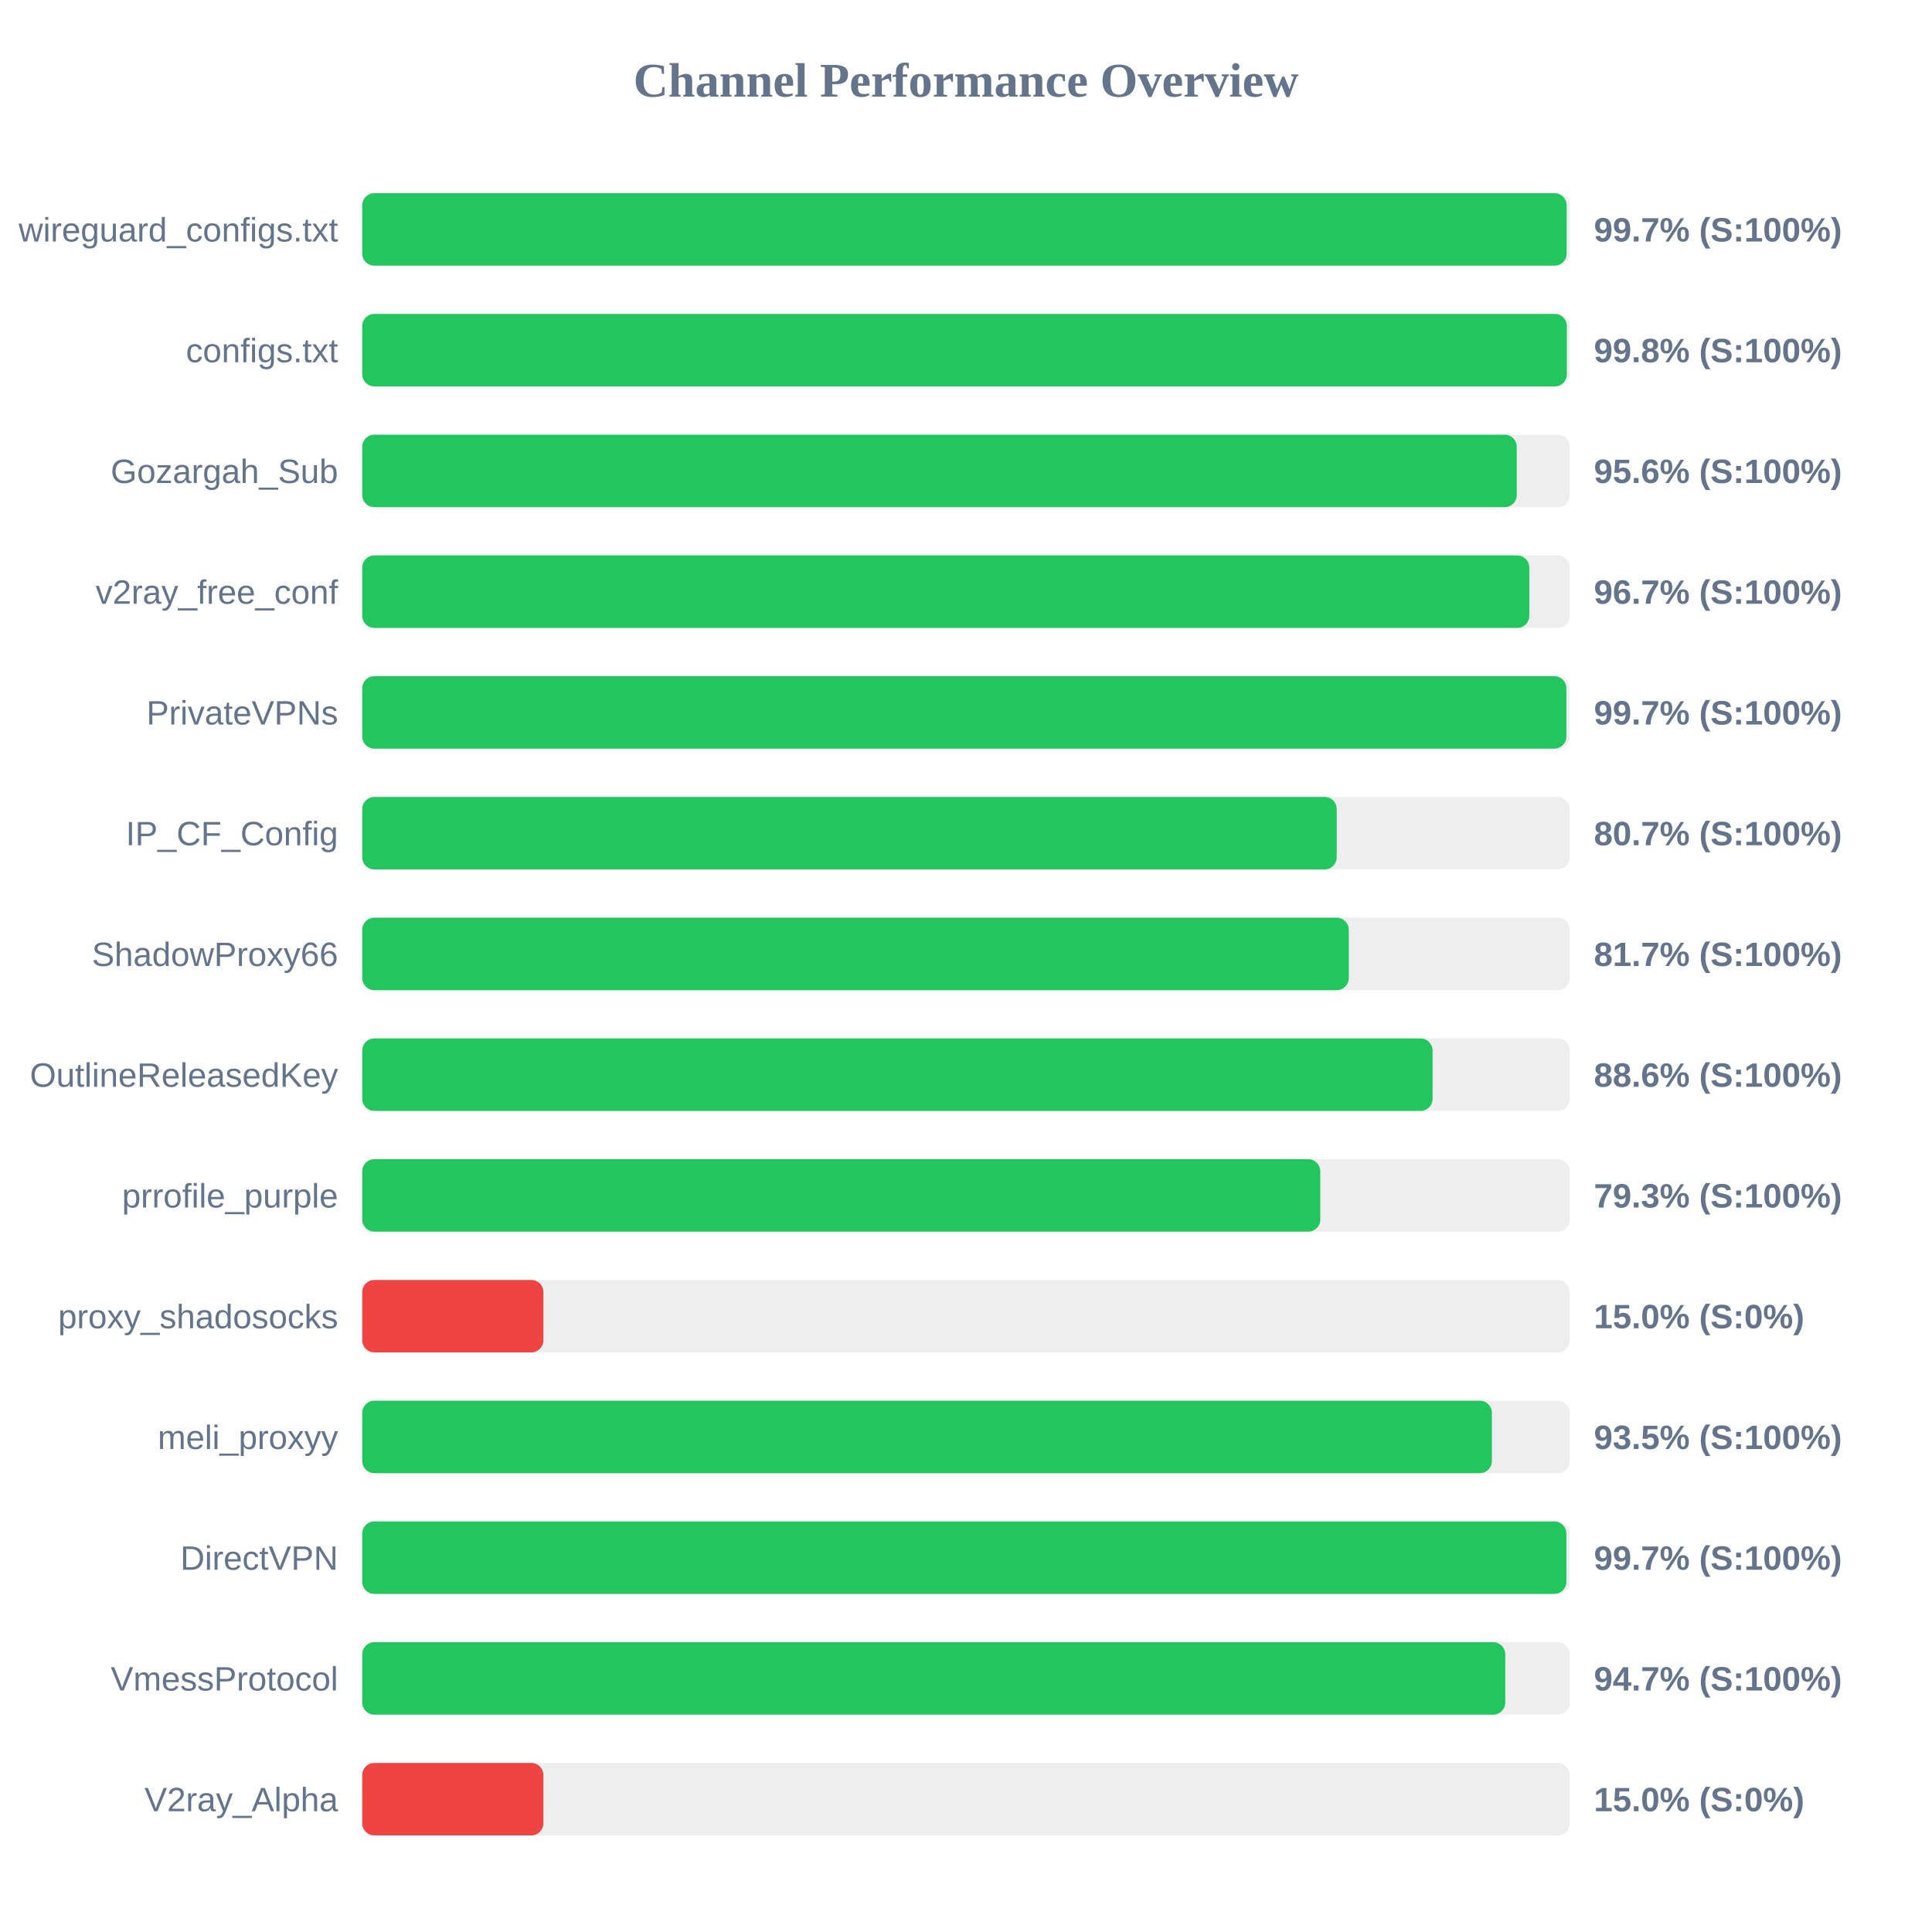
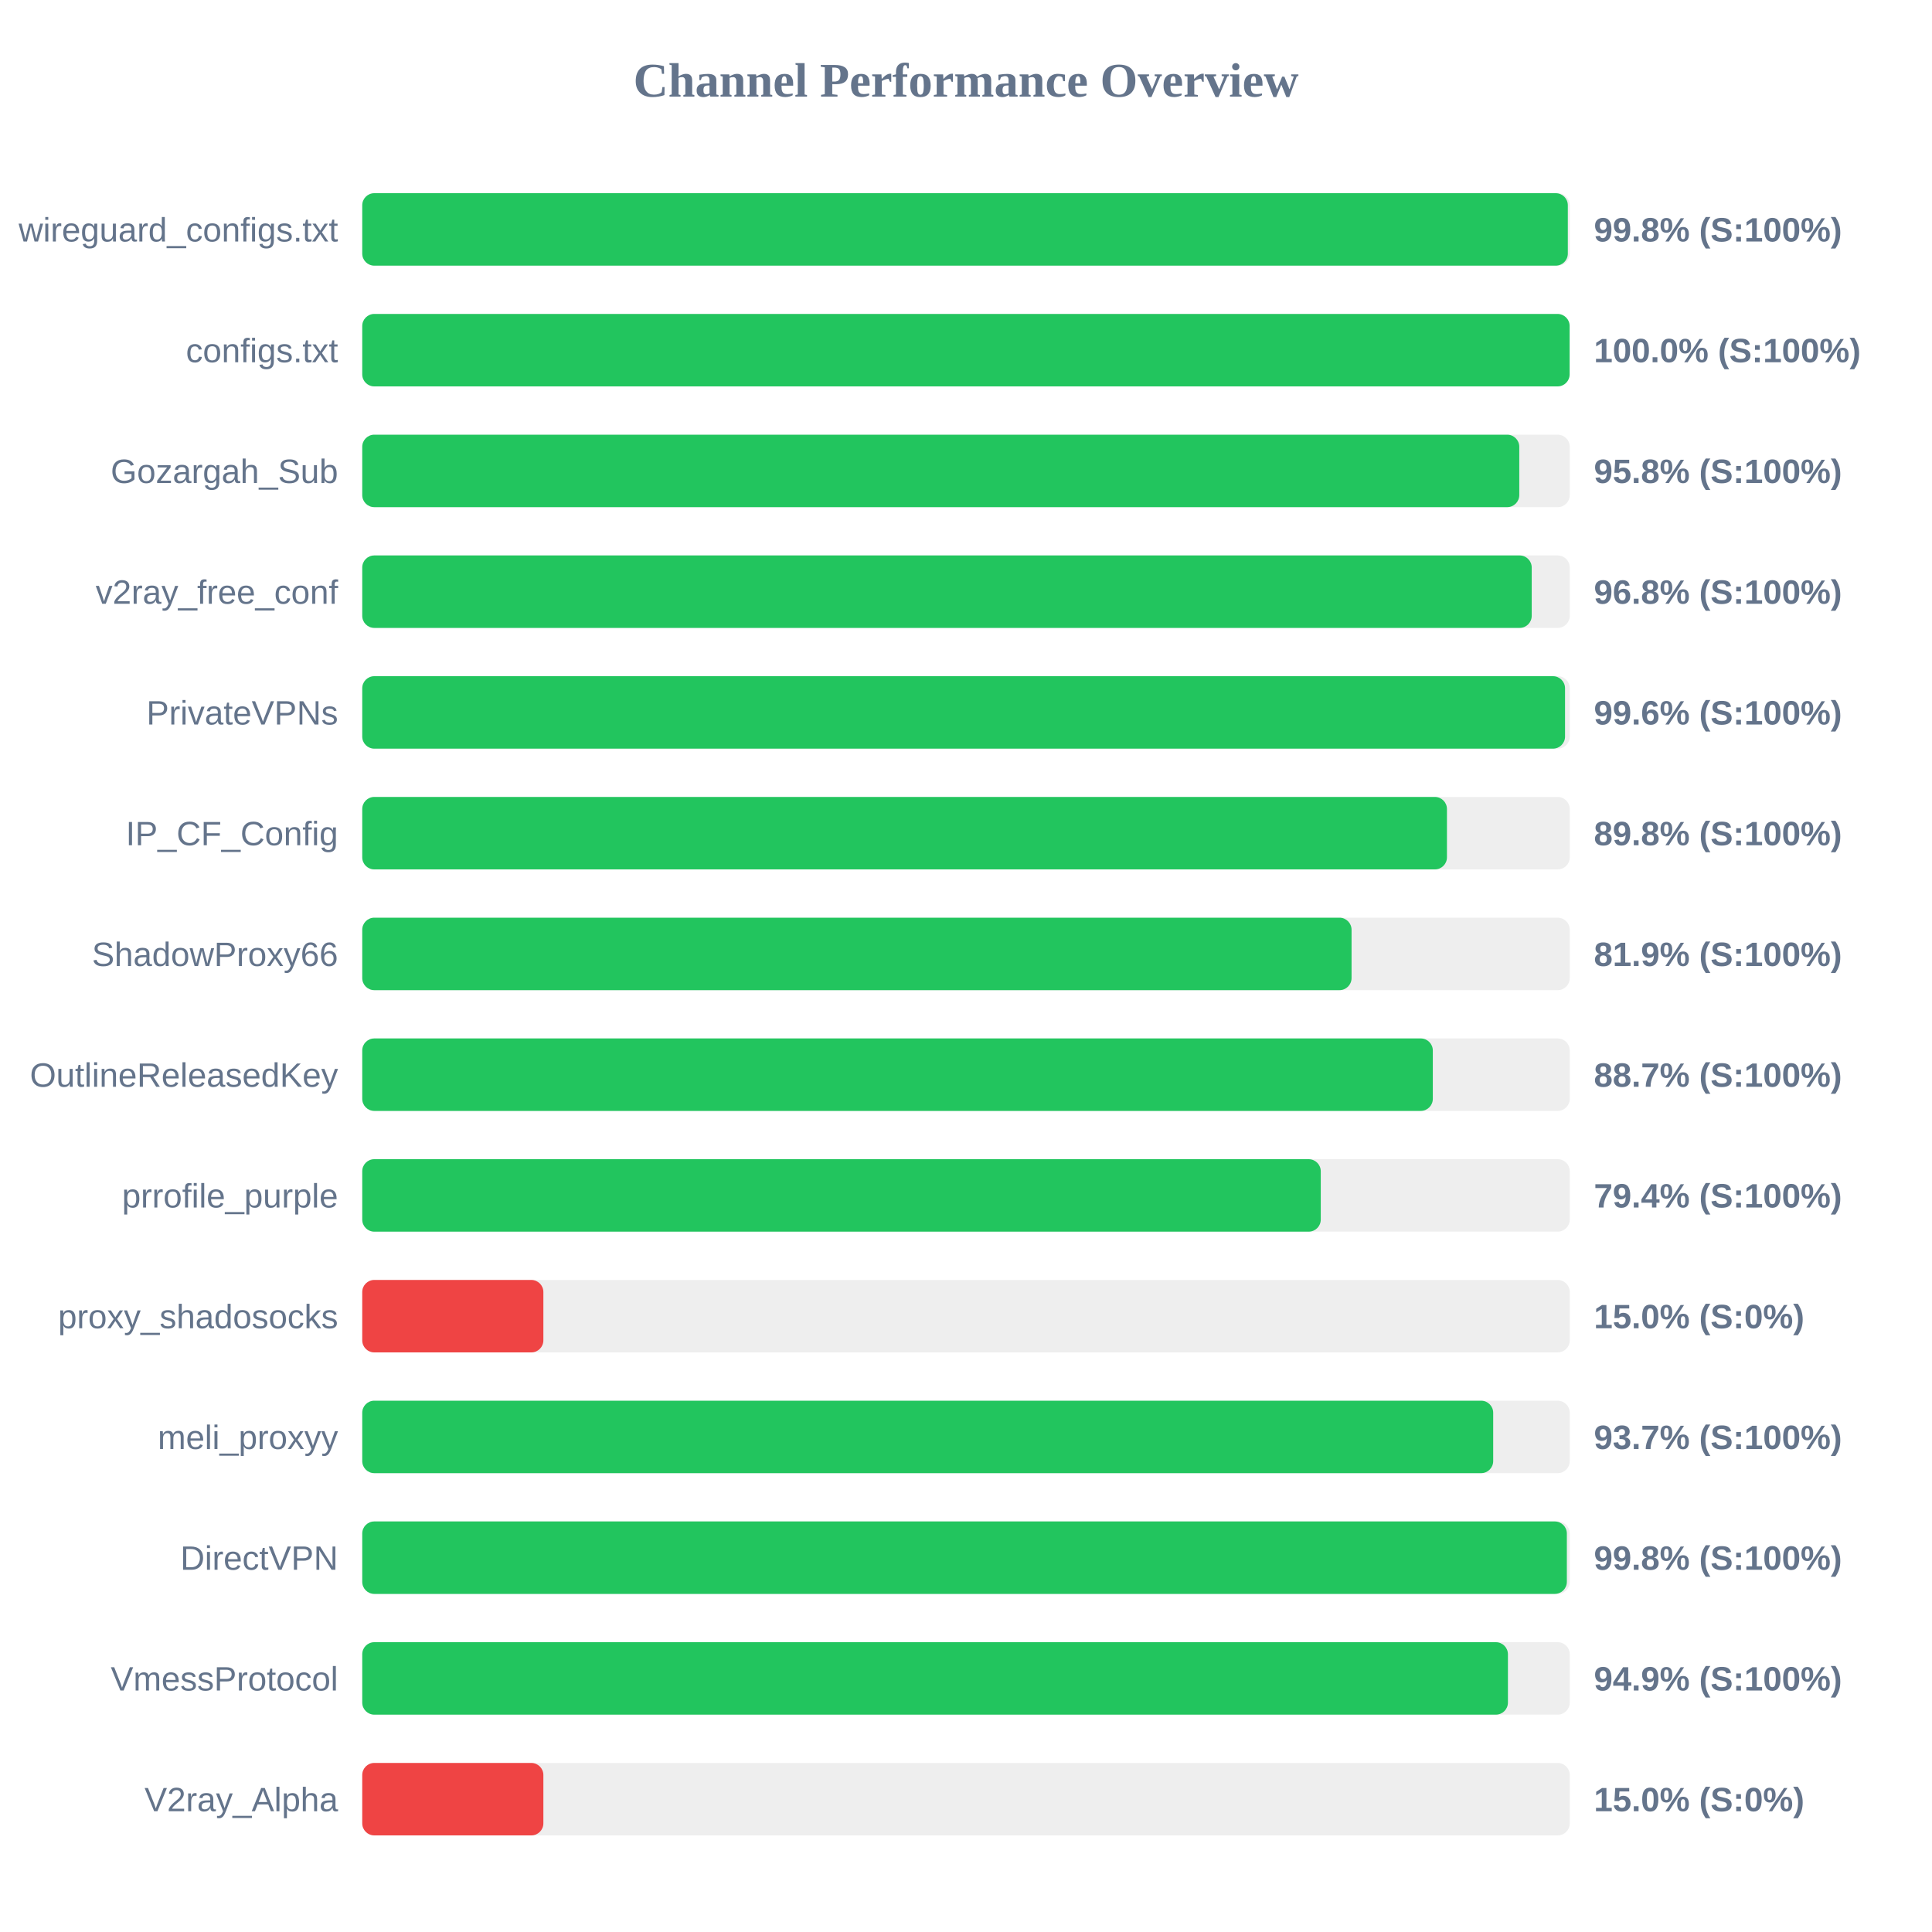
<svg xmlns="http://www.w3.org/2000/svg" width="800" height="800" version="1.1">
  <style>
        .row { font: 14px Arial; fill: #64748b; }
        .score { font: bold 14px Arial; fill: #64748b; }
    </style>
  <text x="400" y="40" text-anchor="middle" font-size="20px" font-weight="bold" fill="#64748b">Channel Performance Overview</text>
  <rect x="150" y="80" width="500" height="30" fill="#eee" rx="5" />
-   <rect x="150" y="80" width="498.7" height="30" fill="#22c55e" rx="5" />
+   <rect x="150" y="80" width="499.2" height="30" fill="#22c55e" rx="5" />
  <text x="140" y="100" text-anchor="end" class="row">wireguard_configs.txt</text>
-   <text x="660" y="100" text-anchor="start" class="score">99.7% (S:100%)</text>
+   <text x="660" y="100" text-anchor="start" class="score">99.8% (S:100%)</text>
  <rect x="150" y="130" width="500" height="30" fill="#eee" rx="5" />
-   <rect x="150" y="130" width="498.8" height="30" fill="#22c55e" rx="5" />
+   <rect x="150" y="130" width="499.95" height="30" fill="#22c55e" rx="5" />
  <text x="140" y="150" text-anchor="end" class="row">configs.txt</text>
-   <text x="660" y="150" text-anchor="start" class="score">99.8% (S:100%)</text>
+   <text x="660" y="150" text-anchor="start" class="score">100.0% (S:100%)</text>
  <rect x="150" y="180" width="500" height="30" fill="#eee" rx="5" />
-   <rect x="150" y="180" width="478.05" height="30" fill="#22c55e" rx="5" />
+   <rect x="150" y="180" width="479.1" height="30" fill="#22c55e" rx="5" />
  <text x="140" y="200" text-anchor="end" class="row">Gozargah_Sub</text>
-   <text x="660" y="200" text-anchor="start" class="score">95.6% (S:100%)</text>
+   <text x="660" y="200" text-anchor="start" class="score">95.8% (S:100%)</text>
  <rect x="150" y="230" width="500" height="30" fill="#eee" rx="5" />
-   <rect x="150" y="230" width="483.25" height="30" fill="#22c55e" rx="5" />
+   <rect x="150" y="230" width="484.25" height="30" fill="#22c55e" rx="5" />
  <text x="140" y="250" text-anchor="end" class="row">v2ray_free_conf</text>
-   <text x="660" y="250" text-anchor="start" class="score">96.7% (S:100%)</text>
+   <text x="660" y="250" text-anchor="start" class="score">96.8% (S:100%)</text>
  <rect x="150" y="280" width="500" height="30" fill="#eee" rx="5" />
-   <rect x="150" y="280" width="498.6" height="30" fill="#22c55e" rx="5" />
+   <rect x="150" y="280" width="498.05" height="30" fill="#22c55e" rx="5" />
  <text x="140" y="300" text-anchor="end" class="row">PrivateVPNs</text>
-   <text x="660" y="300" text-anchor="start" class="score">99.7% (S:100%)</text>
+   <text x="660" y="300" text-anchor="start" class="score">99.6% (S:100%)</text>
  <rect x="150" y="330" width="500" height="30" fill="#eee" rx="5" />
-   <rect x="150" y="330" width="403.5" height="30" fill="#22c55e" rx="5" />
+   <rect x="150" y="330" width="449.15" height="30" fill="#22c55e" rx="5" />
  <text x="140" y="350" text-anchor="end" class="row">IP_CF_Config</text>
-   <text x="660" y="350" text-anchor="start" class="score">80.7% (S:100%)</text>
+   <text x="660" y="350" text-anchor="start" class="score">89.8% (S:100%)</text>
  <rect x="150" y="380" width="500" height="30" fill="#eee" rx="5" />
-   <rect x="150" y="380" width="408.5" height="30" fill="#22c55e" rx="5" />
+   <rect x="150" y="380" width="409.65" height="30" fill="#22c55e" rx="5" />
  <text x="140" y="400" text-anchor="end" class="row">ShadowProxy66</text>
-   <text x="660" y="400" text-anchor="start" class="score">81.7% (S:100%)</text>
+   <text x="660" y="400" text-anchor="start" class="score">81.9% (S:100%)</text>
  <rect x="150" y="430" width="500" height="30" fill="#eee" rx="5" />
-   <rect x="150" y="430" width="443.2" height="30" fill="#22c55e" rx="5" />
+   <rect x="150" y="430" width="443.3" height="30" fill="#22c55e" rx="5" />
  <text x="140" y="450" text-anchor="end" class="row">OutlineReleasedKey</text>
-   <text x="660" y="450" text-anchor="start" class="score">88.6% (S:100%)</text>
+   <text x="660" y="450" text-anchor="start" class="score">88.7% (S:100%)</text>
  <rect x="150" y="480" width="500" height="30" fill="#eee" rx="5" />
-   <rect x="150" y="480" width="396.7" height="30" fill="#22c55e" rx="5" />
+   <rect x="150" y="480" width="396.9" height="30" fill="#22c55e" rx="5" />
  <text x="140" y="500" text-anchor="end" class="row">prrofile_purple</text>
-   <text x="660" y="500" text-anchor="start" class="score">79.3% (S:100%)</text>
+   <text x="660" y="500" text-anchor="start" class="score">79.4% (S:100%)</text>
  <rect x="150" y="530" width="500" height="30" fill="#eee" rx="5" />
  <rect x="150" y="530" width="75.0" height="30" fill="#ef4444" rx="5" />
  <text x="140" y="550" text-anchor="end" class="row">proxy_shadosocks</text>
  <text x="660" y="550" text-anchor="start" class="score">15.0% (S:0%)</text>
  <rect x="150" y="580" width="500" height="30" fill="#eee" rx="5" />
-   <rect x="150" y="580" width="467.75" height="30" fill="#22c55e" rx="5" />
+   <rect x="150" y="580" width="468.3" height="30" fill="#22c55e" rx="5" />
  <text x="140" y="600" text-anchor="end" class="row">meli_proxyy</text>
-   <text x="660" y="600" text-anchor="start" class="score">93.5% (S:100%)</text>
+   <text x="660" y="600" text-anchor="start" class="score">93.7% (S:100%)</text>
  <rect x="150" y="630" width="500" height="30" fill="#eee" rx="5" />
-   <rect x="150" y="630" width="498.6" height="30" fill="#22c55e" rx="5" />
+   <rect x="150" y="630" width="498.8" height="30" fill="#22c55e" rx="5" />
  <text x="140" y="650" text-anchor="end" class="row">DirectVPN</text>
-   <text x="660" y="650" text-anchor="start" class="score">99.7% (S:100%)</text>
+   <text x="660" y="650" text-anchor="start" class="score">99.8% (S:100%)</text>
  <rect x="150" y="680" width="500" height="30" fill="#eee" rx="5" />
-   <rect x="150" y="680" width="473.3" height="30" fill="#22c55e" rx="5" />
+   <rect x="150" y="680" width="474.4" height="30" fill="#22c55e" rx="5" />
  <text x="140" y="700" text-anchor="end" class="row">VmessProtocol</text>
-   <text x="660" y="700" text-anchor="start" class="score">94.7% (S:100%)</text>
+   <text x="660" y="700" text-anchor="start" class="score">94.9% (S:100%)</text>
  <rect x="150" y="730" width="500" height="30" fill="#eee" rx="5" />
  <rect x="150" y="730" width="75.0" height="30" fill="#ef4444" rx="5" />
  <text x="140" y="750" text-anchor="end" class="row">V2ray_Alpha</text>
  <text x="660" y="750" text-anchor="start" class="score">15.0% (S:0%)</text>
</svg>
